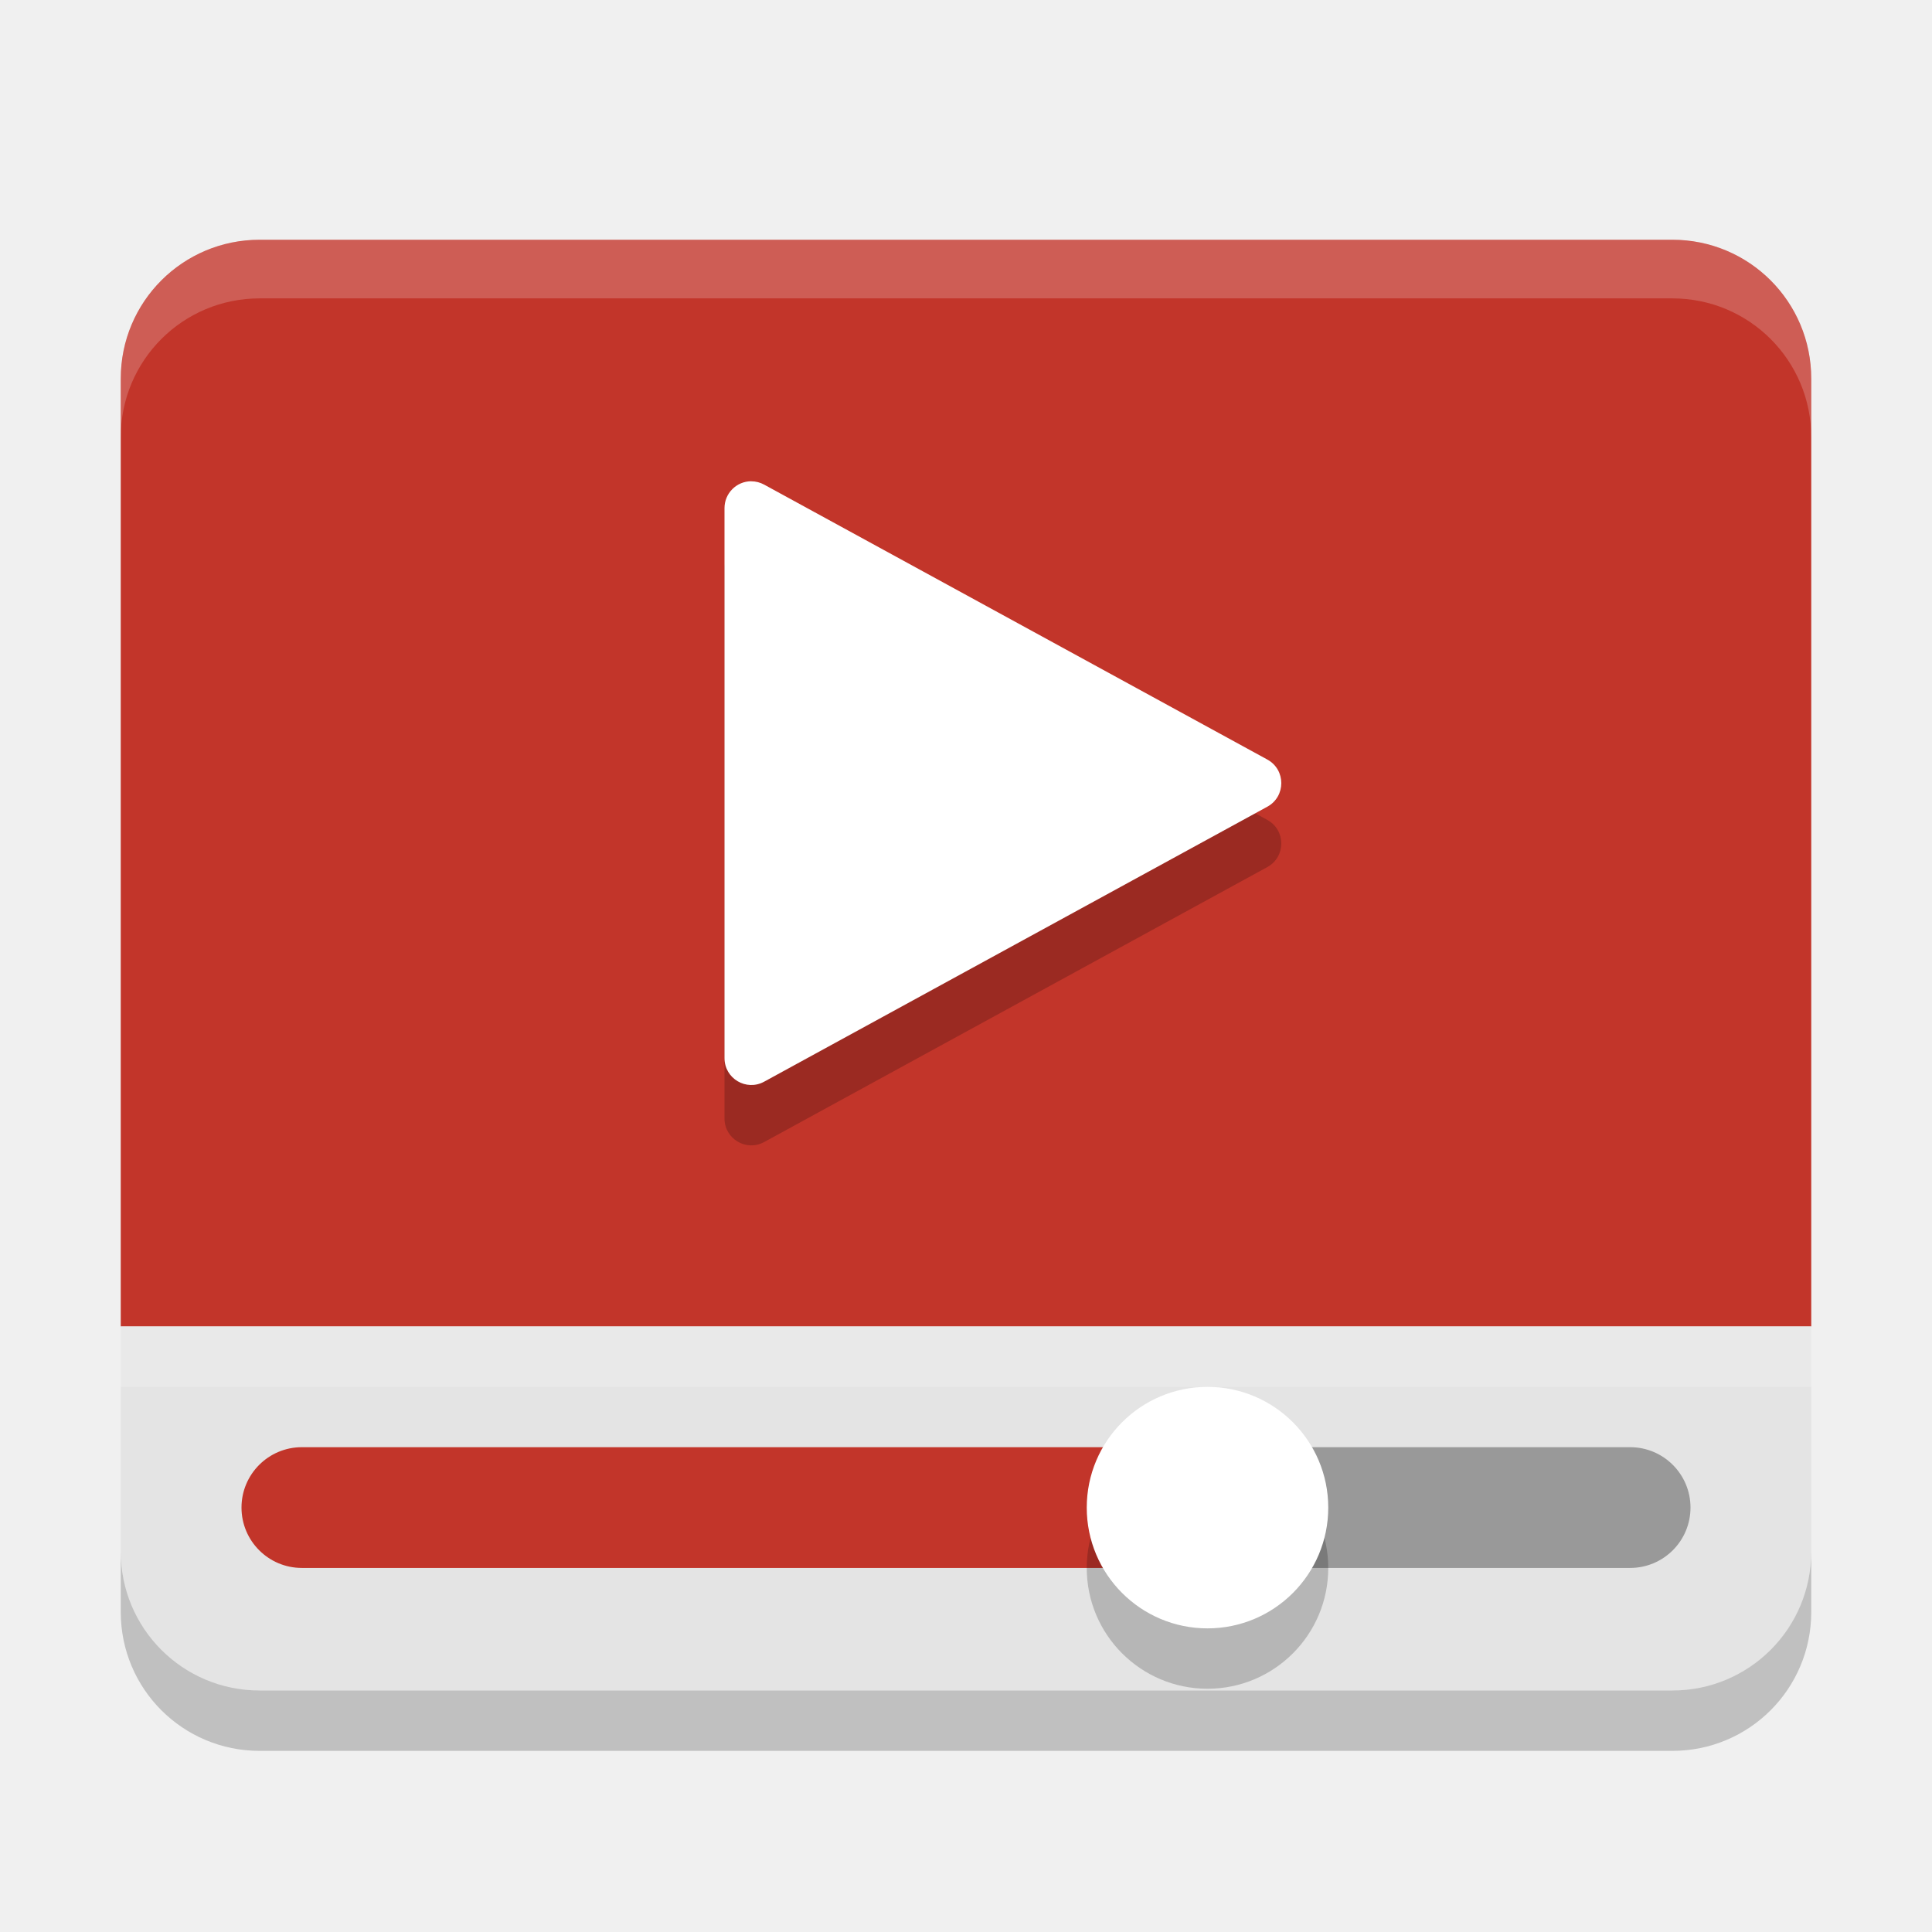
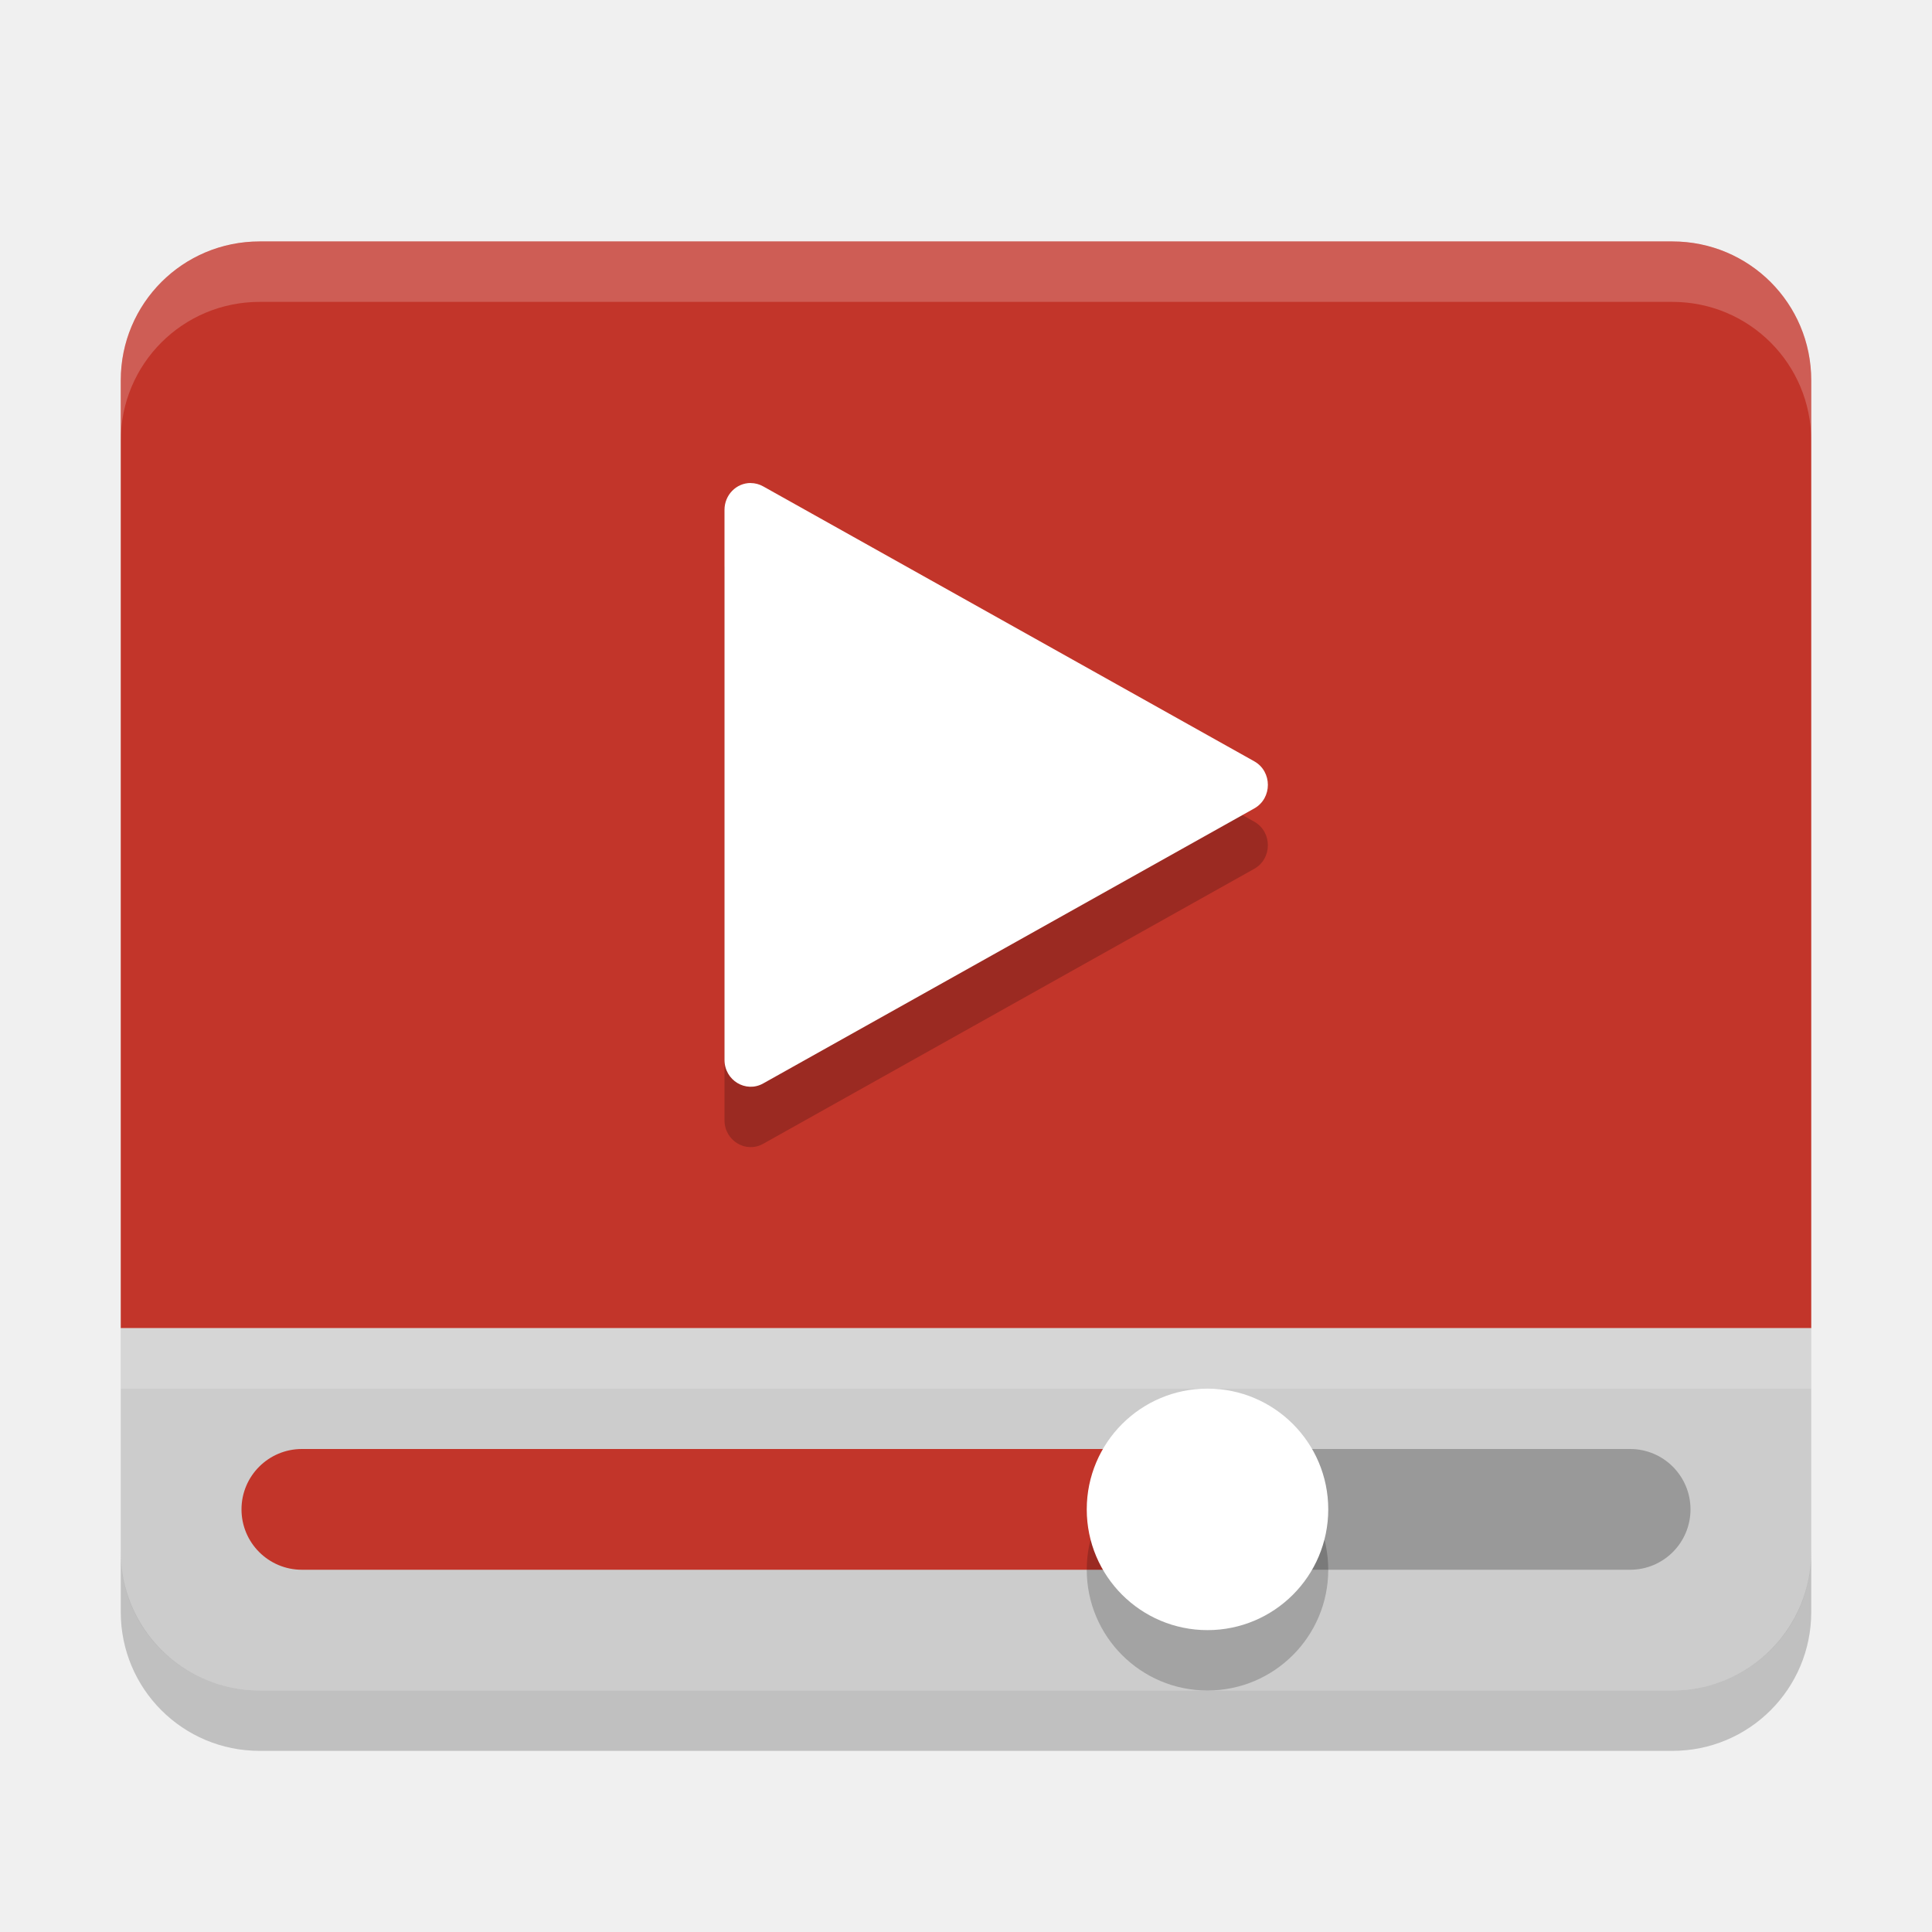
<svg xmlns="http://www.w3.org/2000/svg" width="32" height="32" version="1">
-   <path fill="#c2352a" d="m4.301 3.971c-1.274 0-2.301 1.027-2.301 2.301v15.7h28v-15.7c0-1.274-1.027-2.301-2.301-2.301h-23.398z" />
-   <path fill="#fff" opacity=".2" d="m4.301 3.971c-1.274 0-2.301 1.027-2.301 2.301v0.971c0-1.274 1.027-2.301 2.301-2.301h23.398c1.274 0 2.301 1.027 2.301 2.301v-0.971c0-1.274-1.027-2.301-2.301-2.301h-23.398z" />
-   <path style="fill:#e4e4e4" d="m4.301 28c-1.274 0-2.301-1.027-2.301-2.301v-3.728h28v3.728c0 1.274-1.027 2.301-2.301 2.301z" />
-   <rect fill="#999" width="8" height="2" x="20" y="23.97" ry="1" />
-   <rect fill="#c2352a" width="16" height="2" x="4" y="23.97" ry="1" />
-   <circle opacity=".2" cx="20" cy="25.971" r="2" />
-   <circle style="fill:#ffffff" cx="20" cy="24.971" r="2" />
-   <rect fill="#fff" style="opacity:0.2" width="28" height="1" x="2" y="21.97" />
-   <path opacity=".2" d="m12.444 8.971c-0.245-0-0.444 0.199-0.444 0.445v9.11c-0 0.338 0.361 0.552 0.657 0.39l8.335-4.555c0.307-0.169 0.307-0.611 0-0.78l-7.502-4.099-0.833-0.455c-0.065-0.036-0.139-0.055-0.213-0.055z" />
-   <path style="fill:#ffffff" d="m12.444 7.971c-0.245-0-0.444 0.199-0.444 0.445v9.11c-0 0.338 0.361 0.552 0.657 0.39l8.335-4.555c0.307-0.169 0.307-0.611 0-0.78l-7.502-4.099-0.833-0.455c-0.065-0.036-0.139-0.055-0.213-0.055z" />
-   <path opacity=".2" d="m2 25.699v1c0 1.274 1.027 2.301 2.301 2.301h23.398c1.274 0 2.301-1.027 2.301-2.301v-1c0 1.274-1.027 2.301-2.301 2.301h-23.398c-1.274 0-2.301-1.027-2.301-2.301z" />
+   <path d="m4.301 3.999c-1.274 0-2.301 1.027-2.301 2.301v15.7h28v-15.7c0-1.274-1.027-2.301-2.301-2.301h-23.398z" style="fill:#c2352a" />
+   <path d="M 4.301,28 C 3.027,28 2,26.978 2,25.71 V 22 h 28 v 3.71 C 30,26.978 28.973,28 27.699,28 Z" style="fill:#cccccc" />
+   <rect x="20" y="24" width="8" height="2" ry="1" style="fill:#999999" />
+   <rect x="4" y="24" width="16" height="2" ry="1" style="fill:#c2352a" />
+   <circle cx="20" cy="26" r="2" style="opacity:.2" />
+   <circle cx="20" cy="25" r="2" style="fill:#ffffff" />
+   <rect x="2" y="22" width="28" height="1" style="fill:#ffffff;opacity:.2" />
+   <path d="m12.433 9c-0.239-1.3e-4 -0.433 0.199-0.433 0.445v9.11c-7.8e-5 0.338 0.353 0.552 0.641 0.39l8.134-4.555c0.3-0.169 0.3-0.611 0-0.78l-7.321-4.099-0.813-0.455c-0.064-0.036-0.135-0.055-0.208-0.055z" style="opacity:.2" />
+   <path d="m12.433 8c-0.239-1.3e-4 -0.433 0.199-0.433 0.445v9.11c-7.8e-5 0.338 0.353 0.552 0.641 0.39l8.134-4.555c0.3-0.169 0.3-0.611 0-0.78l-7.321-4.099-0.813-0.455c-0.064-0.036-0.135-0.055-0.208-0.055z" style="fill:#ffffff" />
+   <path d="m2 25.699v1c0 1.274 1.027 2.301 2.301 2.301h23.398c1.274 0 2.301-1.027 2.301-2.301v-1c0 1.274-1.027 2.301-2.301 2.301h-23.398c-1.274 0-2.301-1.027-2.301-2.301z" opacity=".2" />
+   <path d="M 4.301 4 C 3.027 4 2 5.027 2 6.301 L 2 7.301 C 2 6.027 3.027 5 4.301 5 L 27.699 5 C 28.973 5 30 6.027 30 7.301 L 30 6.301 C 30 5.027 28.973 4 27.699 4 L 4.301 4 z " style="fill:#ffffff;opacity:.2" />
</svg>
